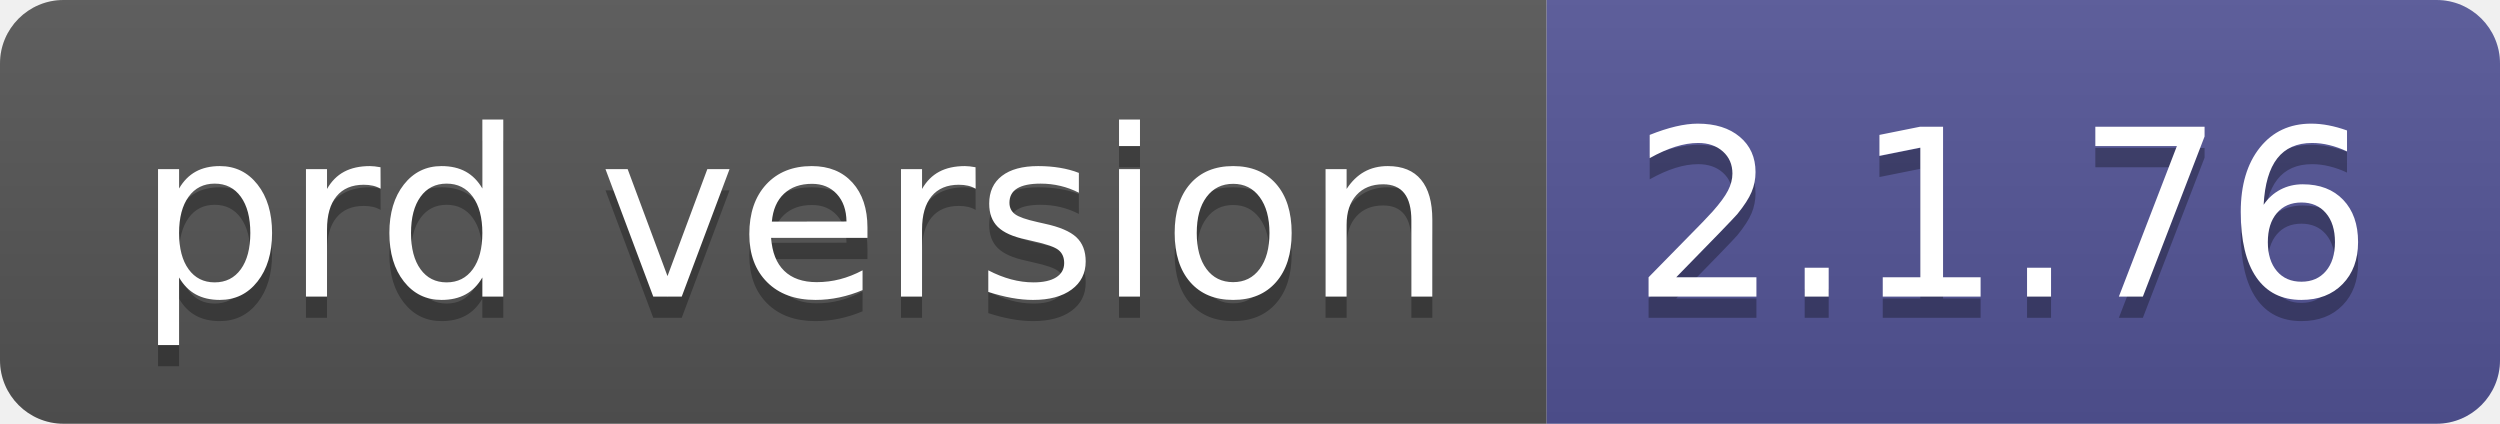
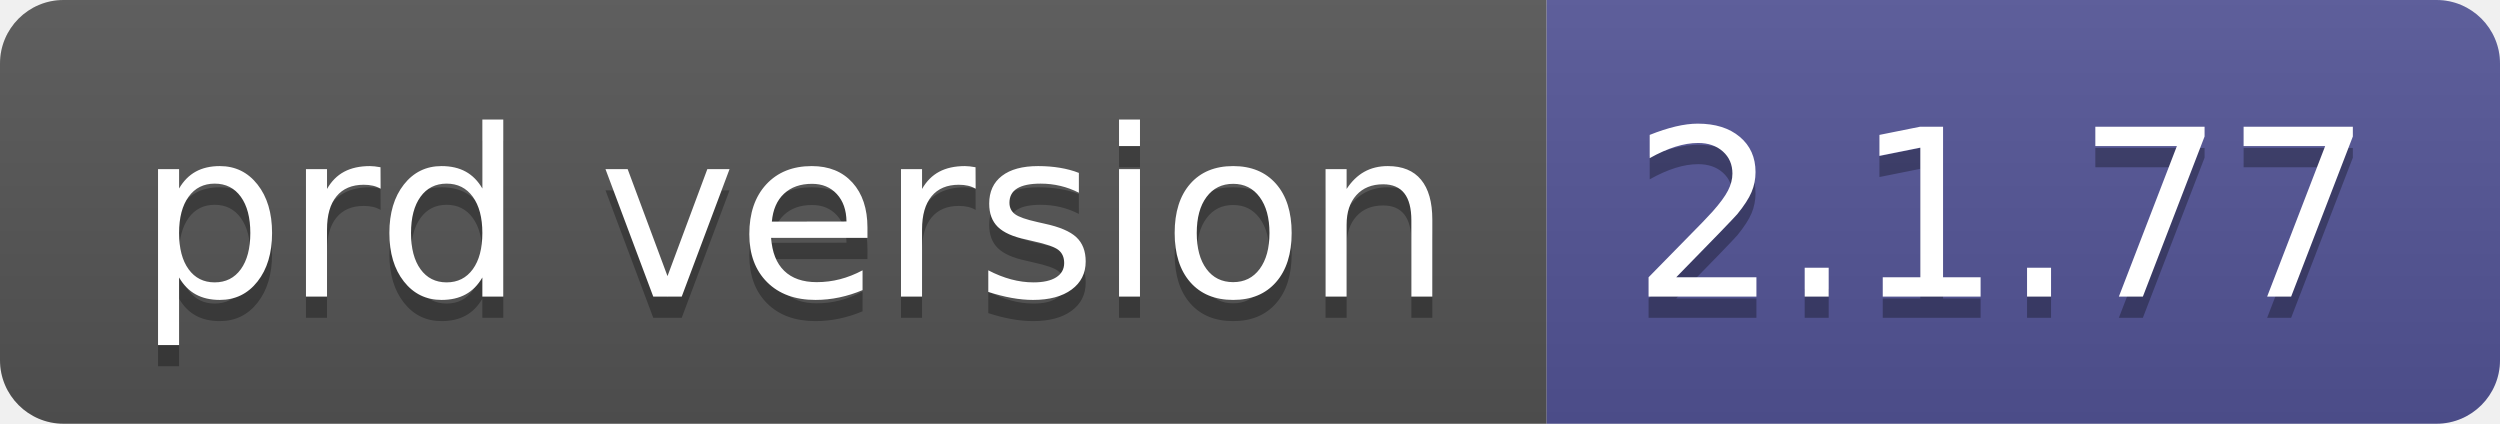
- <svg xmlns="http://www.w3.org/2000/svg" width="118" height="20" role="img" aria-label="prd version: 2.1.76">
+ <svg xmlns="http://www.w3.org/2000/svg" width="118" height="20" role="img" aria-label="prd version: 2.1.77">
  <linearGradient id="s" x2="0" y2="100%">
    <stop offset="0" stop-color="#bbb" stop-opacity=".1" />
    <stop offset="1" stop-opacity=".1" />
  </linearGradient>
  <clipPath id="r">
    <rect width="118" height="20" rx="3" fill="#fff" />
  </clipPath>
  <g clip-path="url(#r)">
    <rect width="73" height="20" fill="#555" />
    <rect x="73" width="45" height="20" fill="#535597" />
    <rect width="118" height="20" fill="url(#s)" />
  </g>
  <g fill="#fff" text-anchor="middle" font-family="Verdana,Geneva,DejaVu Sans,sans-serif" text-rendering="geometricPrecision" font-size="110">
    <text aria-hidden="true" x="375" y="150" fill="#010101" fill-opacity=".3" transform="scale(.1)" textLength="630">prd version</text>
    <text x="375" y="140" transform="scale(.1)" fill="#fff" textLength="630">prd version</text>
-     <text aria-hidden="true" x="945" y="150" fill="#010101" fill-opacity=".3" transform="scale(.1)" textLength="350">2.1.76</text>
-     <text x="945" y="140" transform="scale(.1)" fill="#fff" textLength="350">2.1.76</text>
+     <text aria-hidden="true" x="945" y="150" fill="#010101" fill-opacity=".3" transform="scale(.1)" textLength="350">2.1.77</text>
+     <text x="945" y="140" transform="scale(.1)" fill="#fff" textLength="350">2.1.77</text>
  </g>
</svg>
